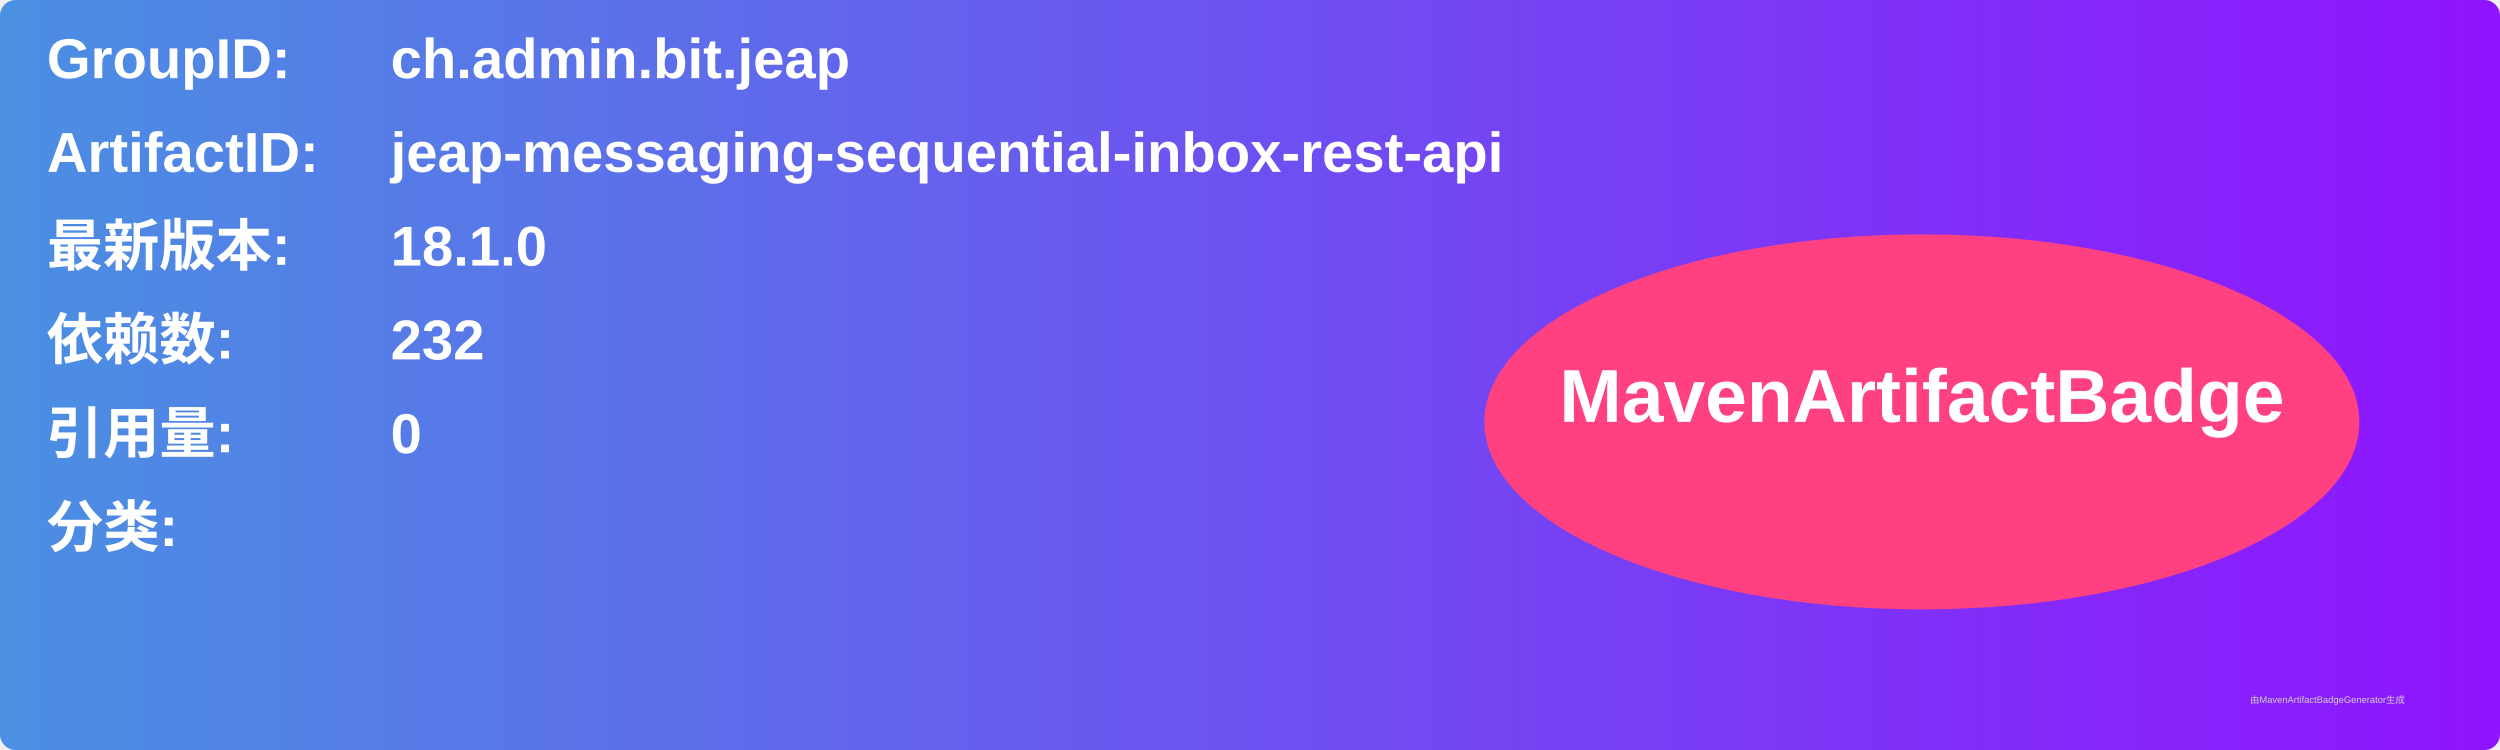
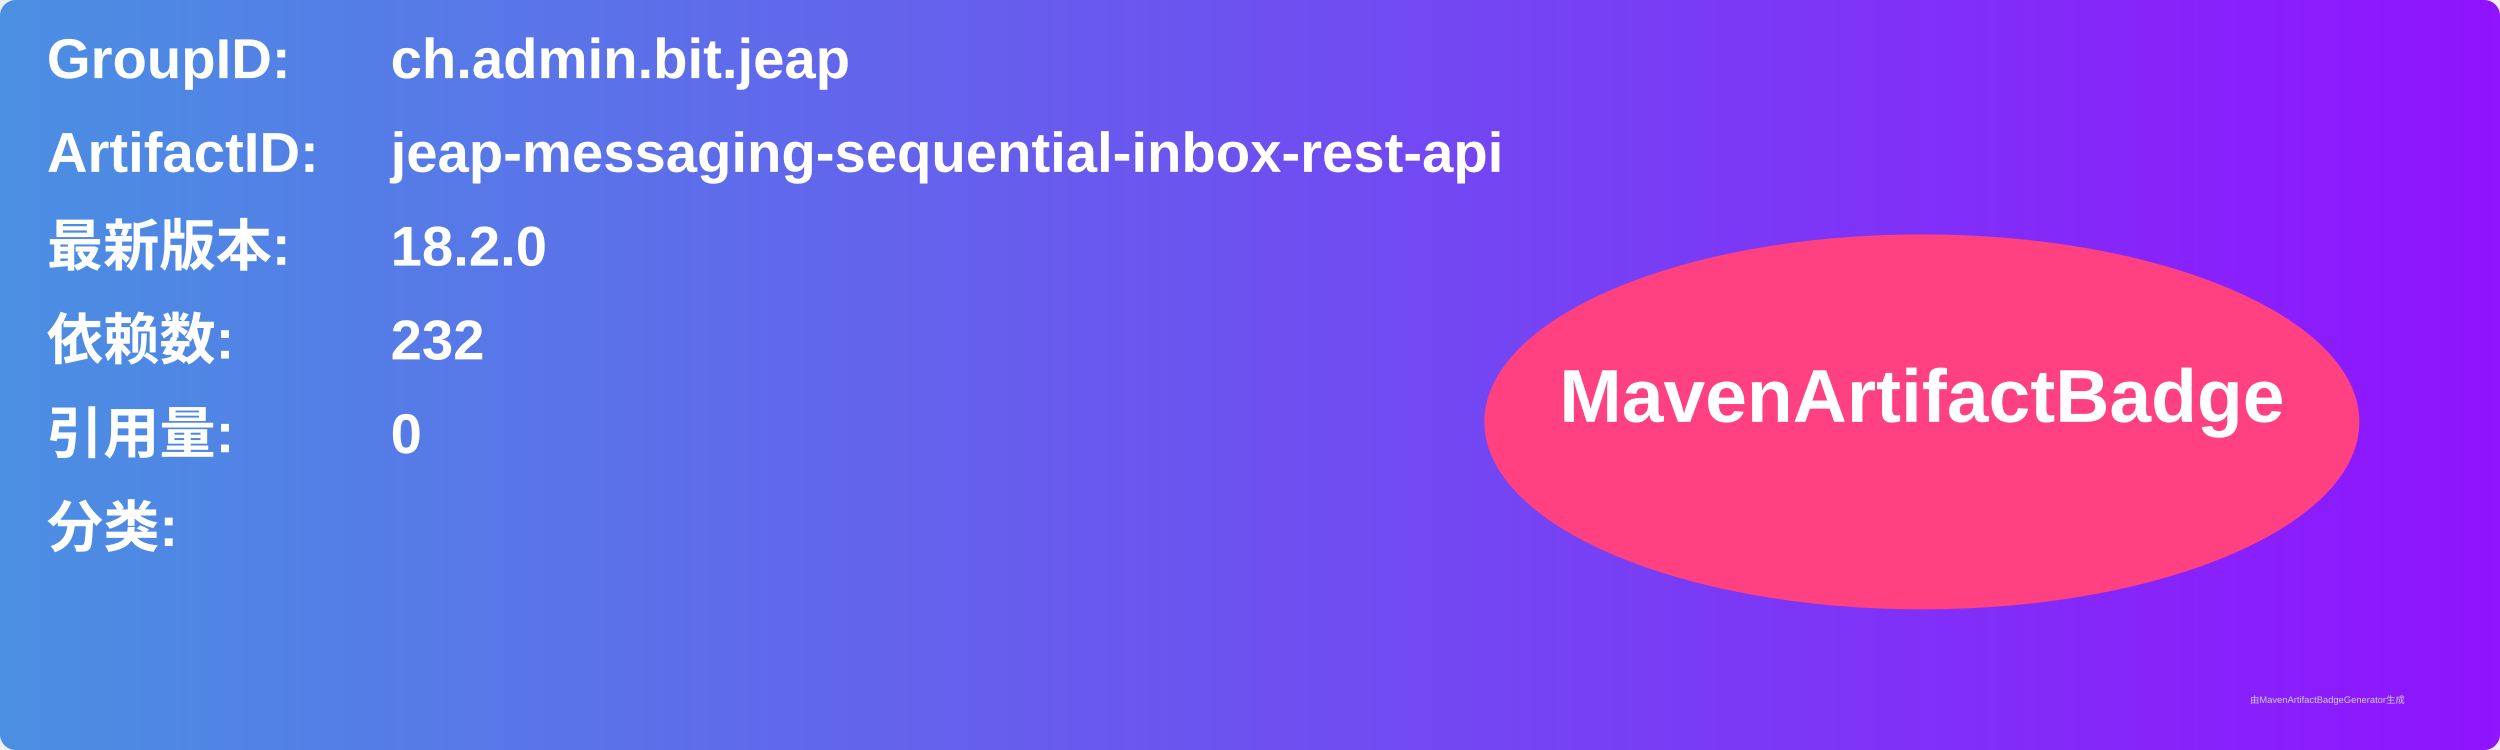
<svg xmlns="http://www.w3.org/2000/svg" width="800" height="240" viewBox="0 0 800 240">
  <linearGradient id="grad" x1="0%" y1="0%" x2="100%" y2="0%">
    <stop offset="0%" stop-color="#4a90e2" />
    <stop offset="100%" stop-color="#9013fe" />
  </linearGradient>
  <rect width="100%" height="100%" rx="5" ry="5" fill="url(#grad)" />
  <g transform="translate(15, 15)">
    <text x="0" y="10" font-family="Arial" font-size="18" fill="white" font-weight="bold" width="260">GroupID:</text>
    <text x="110" y="10" font-family="Arial" font-size="18" fill="white" font-weight="bold" width="460">ch.admin.bit.jeap</text>
    <text x="0" y="40" font-family="Arial" font-size="18" fill="white" font-weight="bold" width="260">ArtifactID:</text>
    <text x="110" y="40" font-family="Arial" font-size="18" fill="white" font-weight="bold" width="460">jeap-messaging-sequential-inbox-rest-api</text>
    <text x="0" y="70" font-family="Arial" font-size="18" fill="white" font-weight="bold">最新版本:</text>
    <text x="110" y="70" font-family="Arial" font-size="18" fill="white" font-weight="bold">
-       <tspan font-weight="bold">18.1.0</tspan>
+       <tspan font-weight="bold">18.2.0</tspan>
    </text>
    <text x="0" y="100" font-family="Arial" font-size="18" fill="white" font-weight="bold">依赖数: </text>
    <text x="110" y="100" font-family="Arial" font-size="18" fill="white">
      <tspan font-weight="bold">232</tspan>
    </text>
    <text x="0" y="130" font-family="Arial" font-size="18" fill="white" font-weight="bold">引用量: </text>
    <text x="110" y="130" font-family="Arial" font-size="18" fill="white">
      <tspan font-weight="bold">0</tspan>
    </text>
    <text x="0" y="160" font-family="Arial" font-size="18" fill="white" font-weight="bold">分类:</text>
    <text x="10" y="190" font-family="Arial" font-size="10" fill="white">
      <tspan font-weight="bold" />
    </text>
    <ellipse cx="600" cy="120" rx="140" ry="60" fill="#ff4081" />
    <text x="600" y="120" text-anchor="middle" font-family="Arial" font-size="24" fill="white" font-weight="bold">MavenArtifactBadge</text>
  </g>
  <text x="720" y="225" font-family="Arial" font-size="3" fill="#d0d0d0">由MavenArtifactBadgeGenerator生成</text>
</svg>
